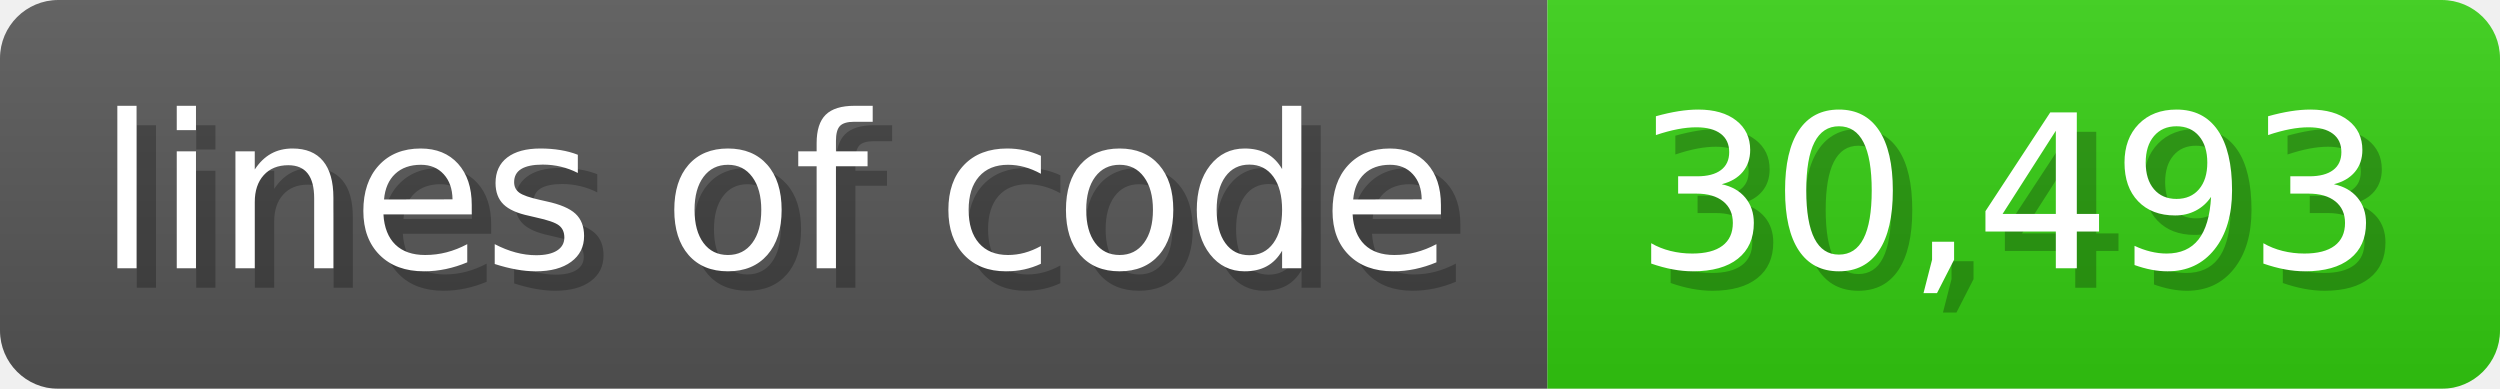
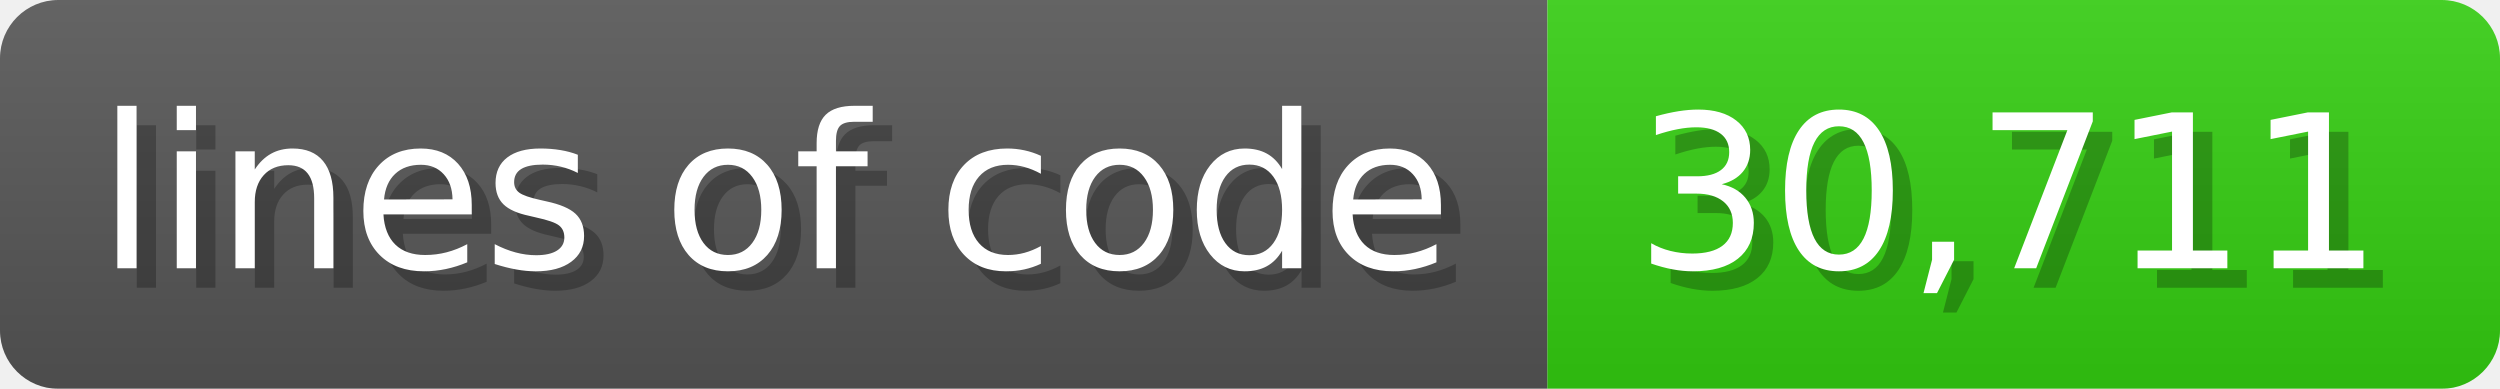
<svg xmlns="http://www.w3.org/2000/svg" width="128.6" height="20" viewBox="0 0 1286 200">
  <linearGradient id="a" x2="0" y2="100%">
    <stop offset="0" stop-opacity=".1" stop-color="#EEE" />
    <stop offset="1" stop-opacity=".1" />
  </linearGradient>
  <mask id="m">
    <rect width="1286" height="200" rx="30" fill="#FFF" />
  </mask>
  <g mask="url(#m)">
    <rect width="796" height="200" fill="#555" />
    <rect width="490" height="200" fill="#3C1" x="796" />
    <rect width="1286" height="200" fill="url(#a)" />
  </g>
  <g fill="#fff" text-anchor="start" font-family="Verdana,DejaVu Sans,sans-serif" font-size="110">
    <text x="60" y="148" textLength="696" fill="#000" opacity="0.25">lines of code</text>
    <text x="50" y="138" textLength="696">lines of code</text>
-     <text x="851" y="148" textLength="390" fill="#000" opacity="0.25">30,493</text>
-     <text x="841" y="138" textLength="390">30,493</text>
+     <text x="851" y="148" textLength="390" fill="#000" opacity="0.25">30,711</text>
+     <text x="841" y="138" textLength="390">30,711</text>
  </g>
</svg>
